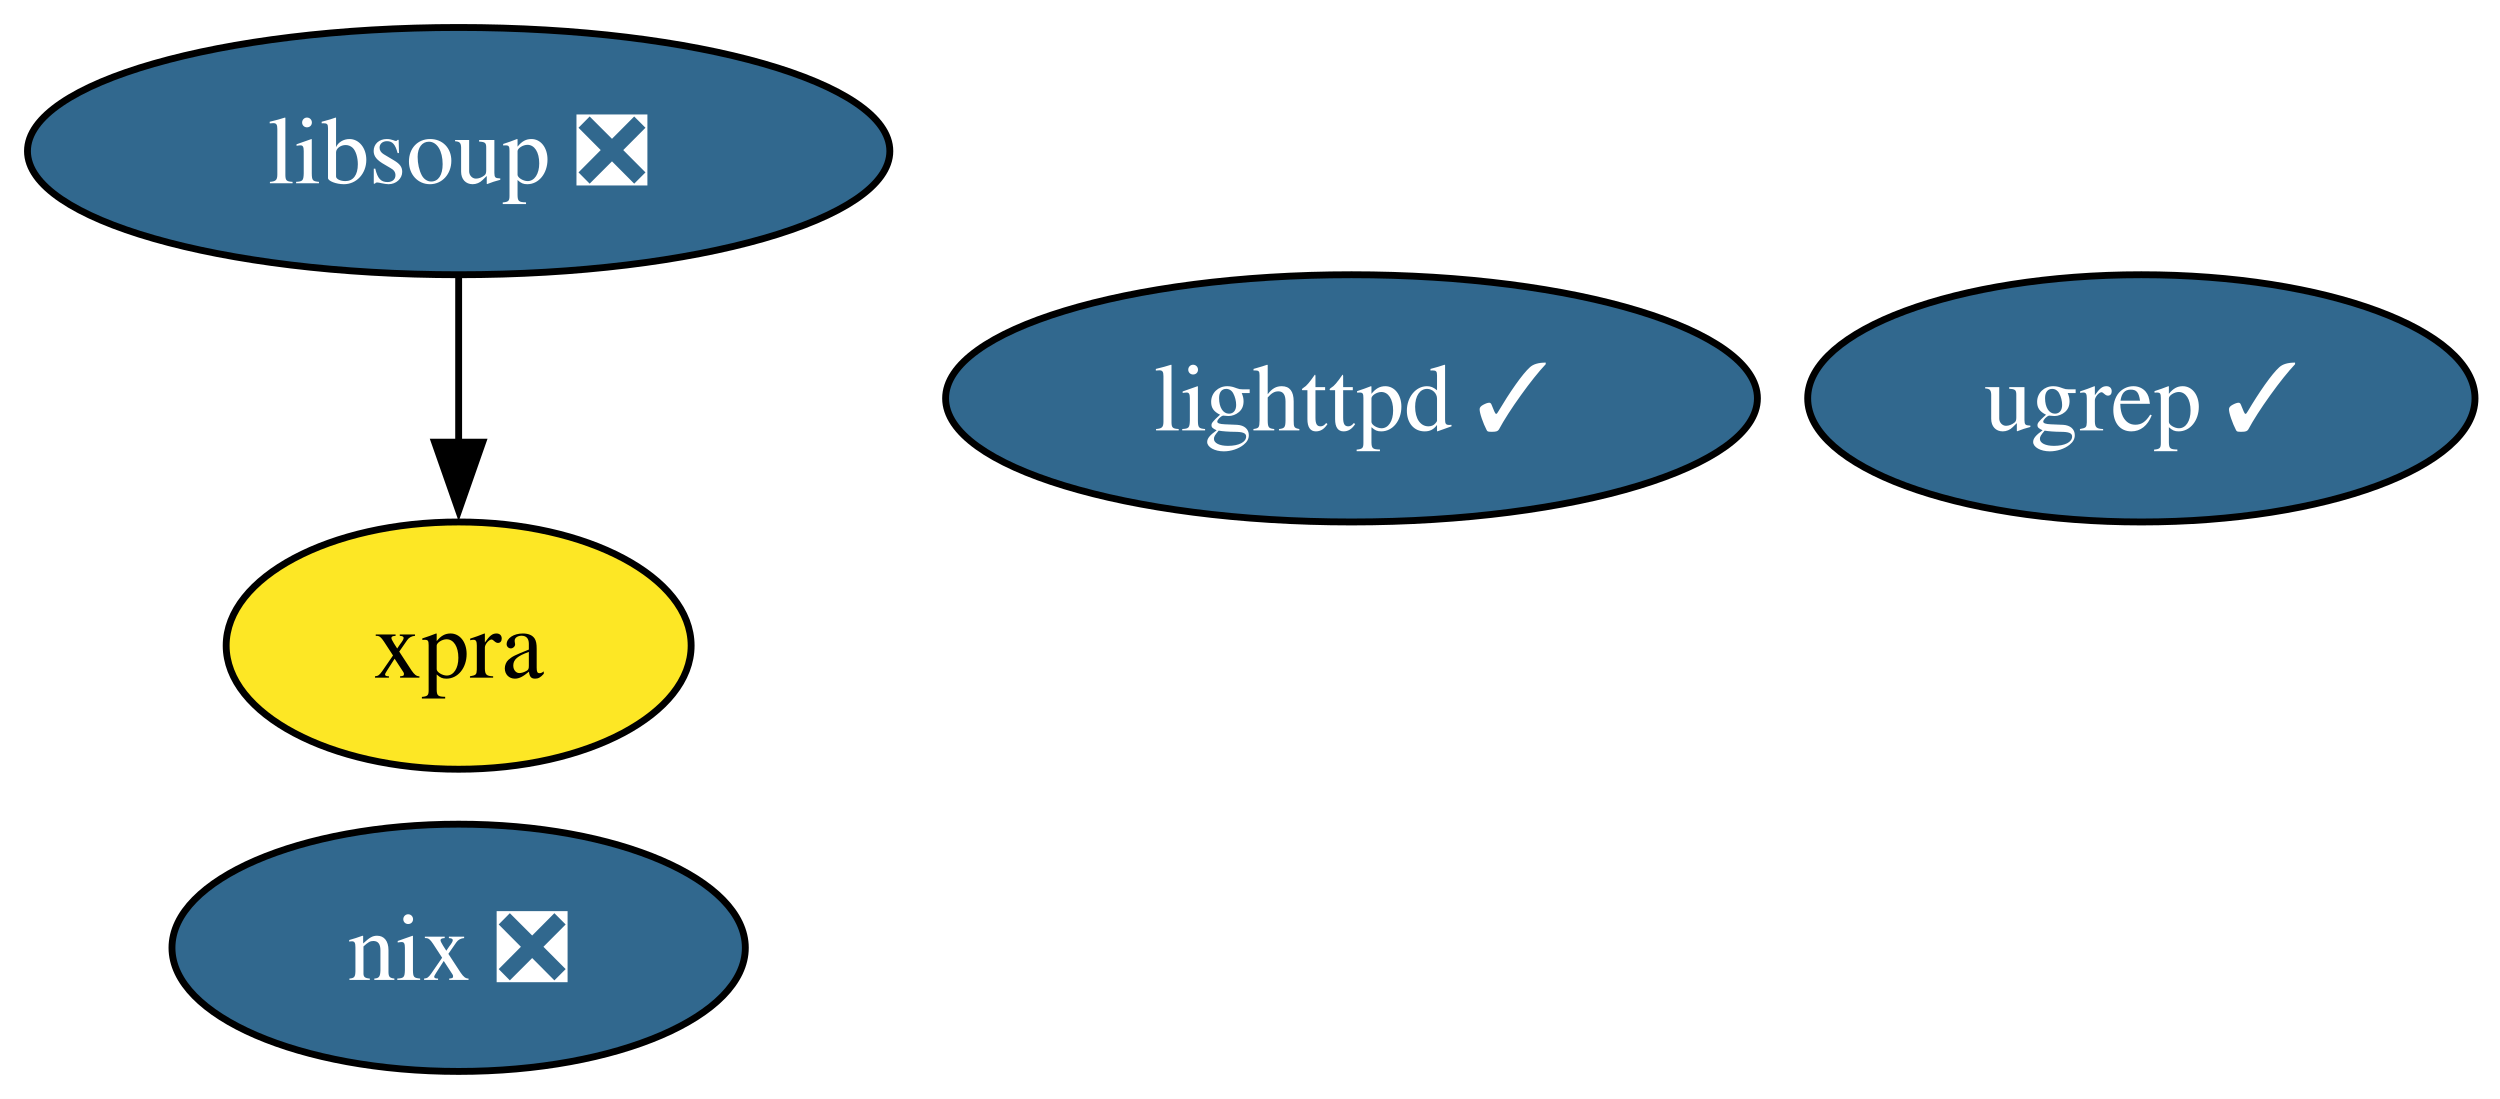
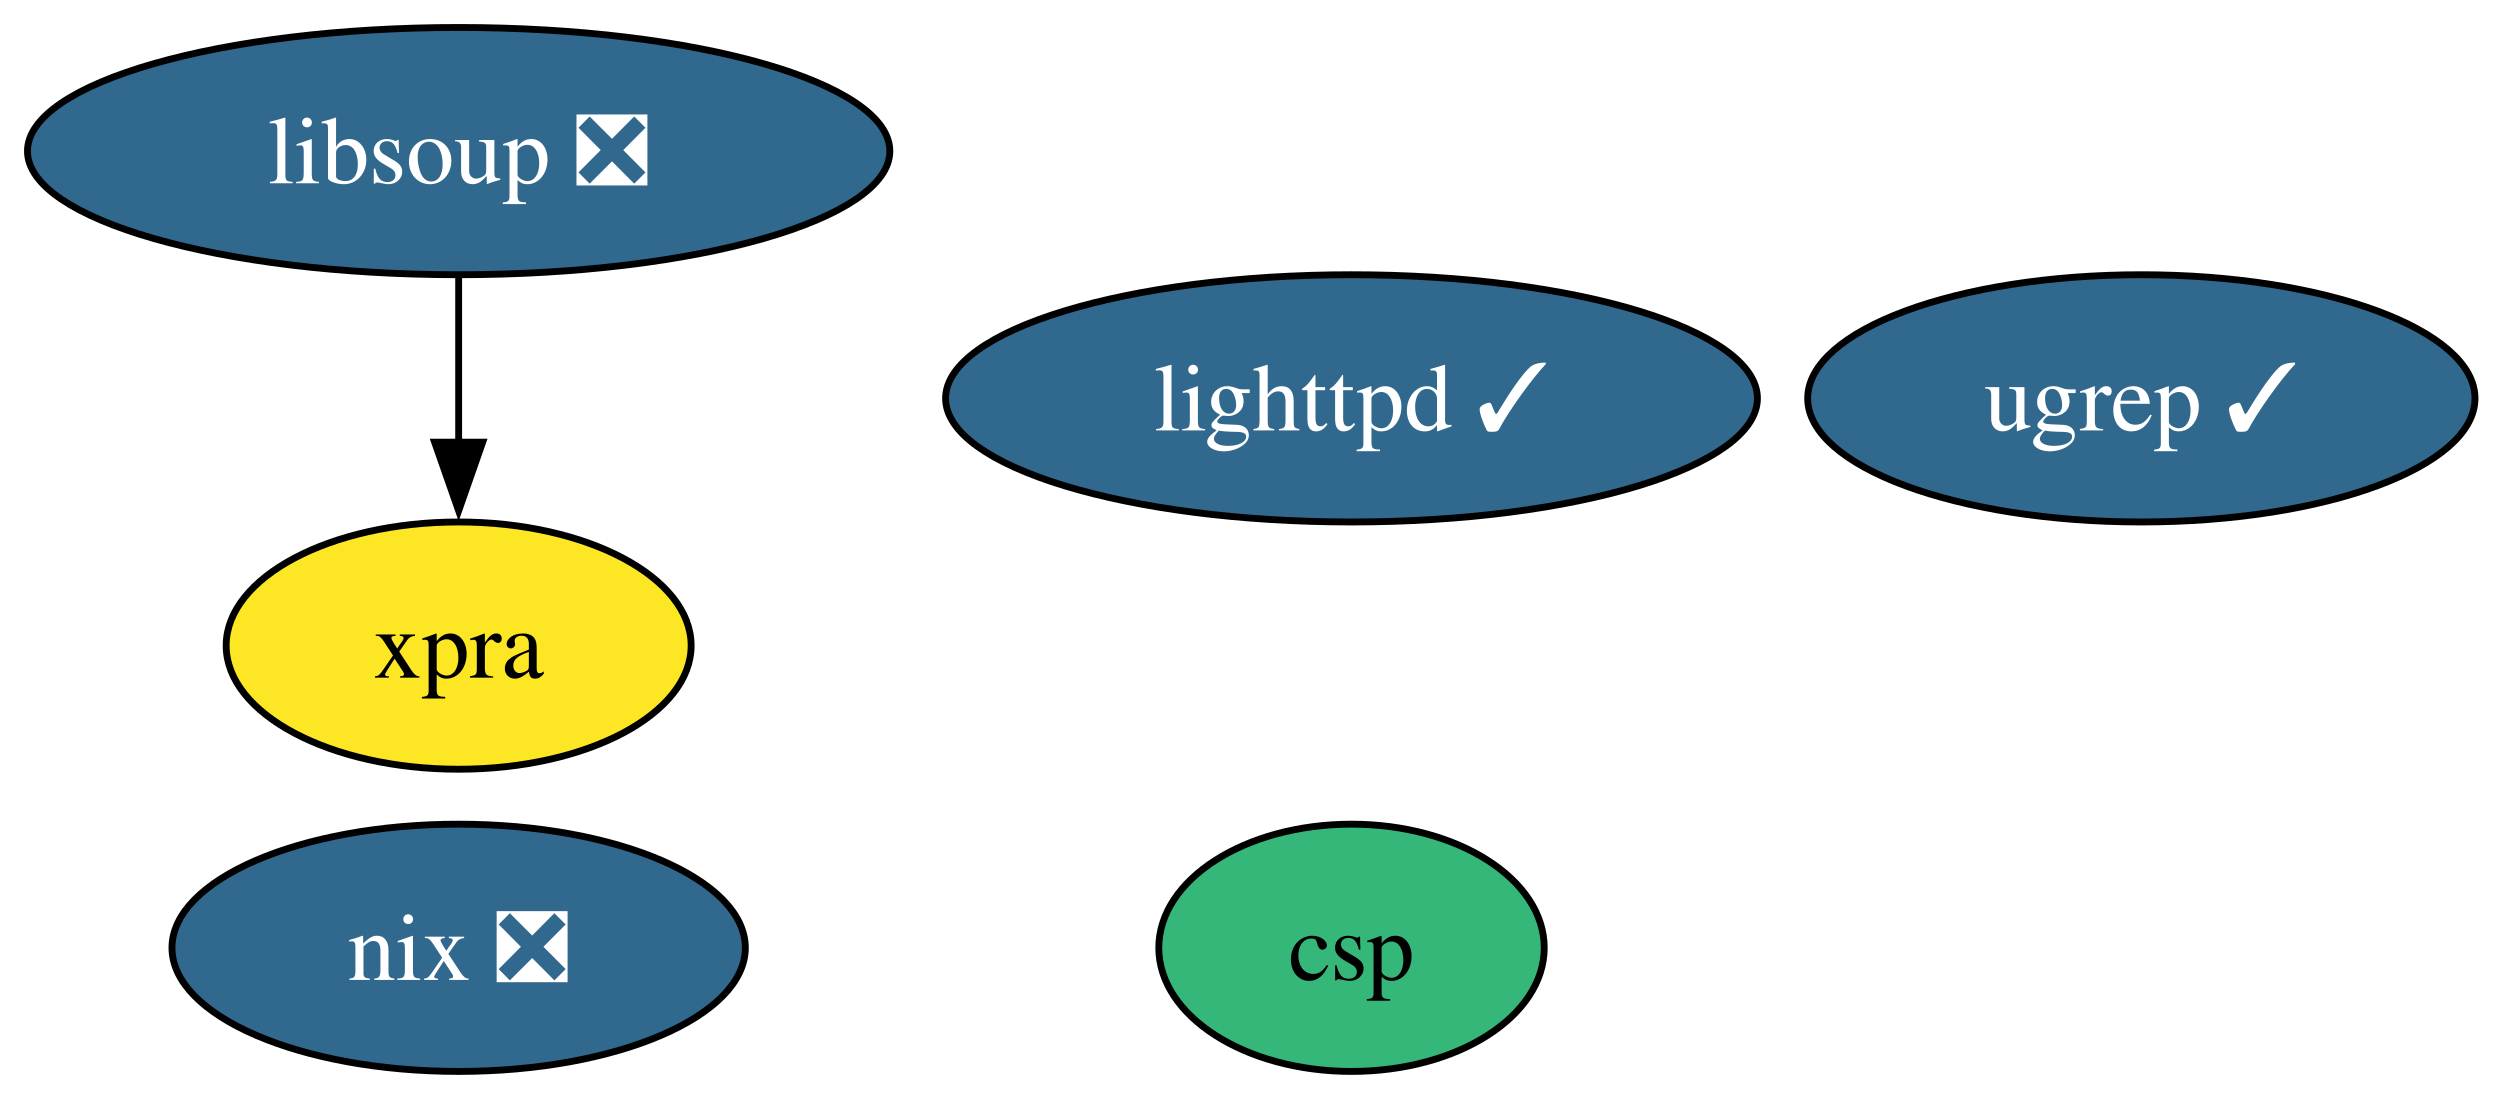
<svg xmlns="http://www.w3.org/2000/svg" xmlns:xlink="http://www.w3.org/1999/xlink" width="364pt" height="160pt" viewBox="0.00 0.00 364.00 160.00">
  <g id="graph0" class="graph" transform="scale(1 1) rotate(0) translate(4 156)">
    <polygon fill="white" stroke="none" points="-4,4 -4,-156 360.36,-156 360.36,4 -4,4" />
    <g id="node1" class="node">
      <g id="a_node1">
        <a xlink:href="https://github.com/conda-forge/lighttpd-feedstock/pull/48" xlink:title="lighttpd ✓">
          <ellipse fill="#31688e" stroke="black" cx="192.78" cy="-98" rx="59.1" ry="18" />
          <text xml:space="preserve" text-anchor="middle" x="192.78" y="-93.33" font-family="Times,serif" font-size="14.00" fill="white">lighttpd ✓</text>
        </a>
      </g>
    </g>
    <g id="node2" class="node">
      <g id="a_node2">
        <a xlink:href="https://github.com/conda-forge/nix-feedstock/pull/33" xlink:title="nix ❎">
          <ellipse fill="#31688e" stroke="black" cx="62.78" cy="-18" rx="41.74" ry="18" />
          <text xml:space="preserve" text-anchor="middle" x="62.78" y="-13.32" font-family="Times,serif" font-size="14.00" fill="white">nix ❎</text>
        </a>
      </g>
    </g>
    <g id="node3" class="node">
      <g id="a_node3">
        <a xlink:href="https://github.com/conda-forge/libsoup-feedstock/pull/57" xlink:title="libsoup ❎">
          <ellipse fill="#31688e" stroke="black" cx="62.78" cy="-134" rx="62.78" ry="18" />
          <text xml:space="preserve" text-anchor="middle" x="62.78" y="-129.32" font-family="Times,serif" font-size="14.00" fill="white">libsoup ❎</text>
        </a>
      </g>
    </g>
    <g id="node4" class="node">
      <g id="a_node4">
        <a xlink:href="https://github.com/conda-forge/xpra-feedstock" xlink:title="xpra">
          <ellipse fill="#fde725" stroke="black" cx="62.78" cy="-62" rx="33.85" ry="18" />
          <text xml:space="preserve" text-anchor="middle" x="62.78" y="-57.33" font-family="Times,serif" font-size="14.00">xpra</text>
        </a>
      </g>
    </g>
    <g id="edge1" class="edge">
      <path fill="none" stroke="black" d="M62.78,-115.7C62.78,-108.41 62.78,-99.73 62.78,-91.54" />
      <polygon fill="black" stroke="black" points="66.28,-91.62 62.78,-81.62 59.28,-91.62 66.28,-91.62" />
    </g>
    <g id="node5" class="node">
      <g id="a_node5">
+         <a xlink:href="https://github.com/conda-forge/csp-feedstock" xlink:title="csp">
+           <ellipse fill="#35b779" stroke="black" cx="192.78" cy="-18" rx="28.06" ry="18" />
+           <text xml:space="preserve" text-anchor="middle" x="192.78" y="-13.32" font-family="Times,serif" font-size="14.00">csp</text>
+         </a>
+       </g>
+     </g>
+     <g id="node6" class="node">
+       <g id="a_node6">
        <a xlink:href="https://github.com/conda-forge/ugrep-feedstock/pull/18" xlink:title="ugrep ✓">
          <ellipse fill="#31688e" stroke="black" cx="307.78" cy="-98" rx="48.58" ry="18" />
          <text xml:space="preserve" text-anchor="middle" x="307.78" y="-93.33" font-family="Times,serif" font-size="14.00" fill="white">ugrep ✓</text>
        </a>
      </g>
    </g>
  </g>
</svg>
